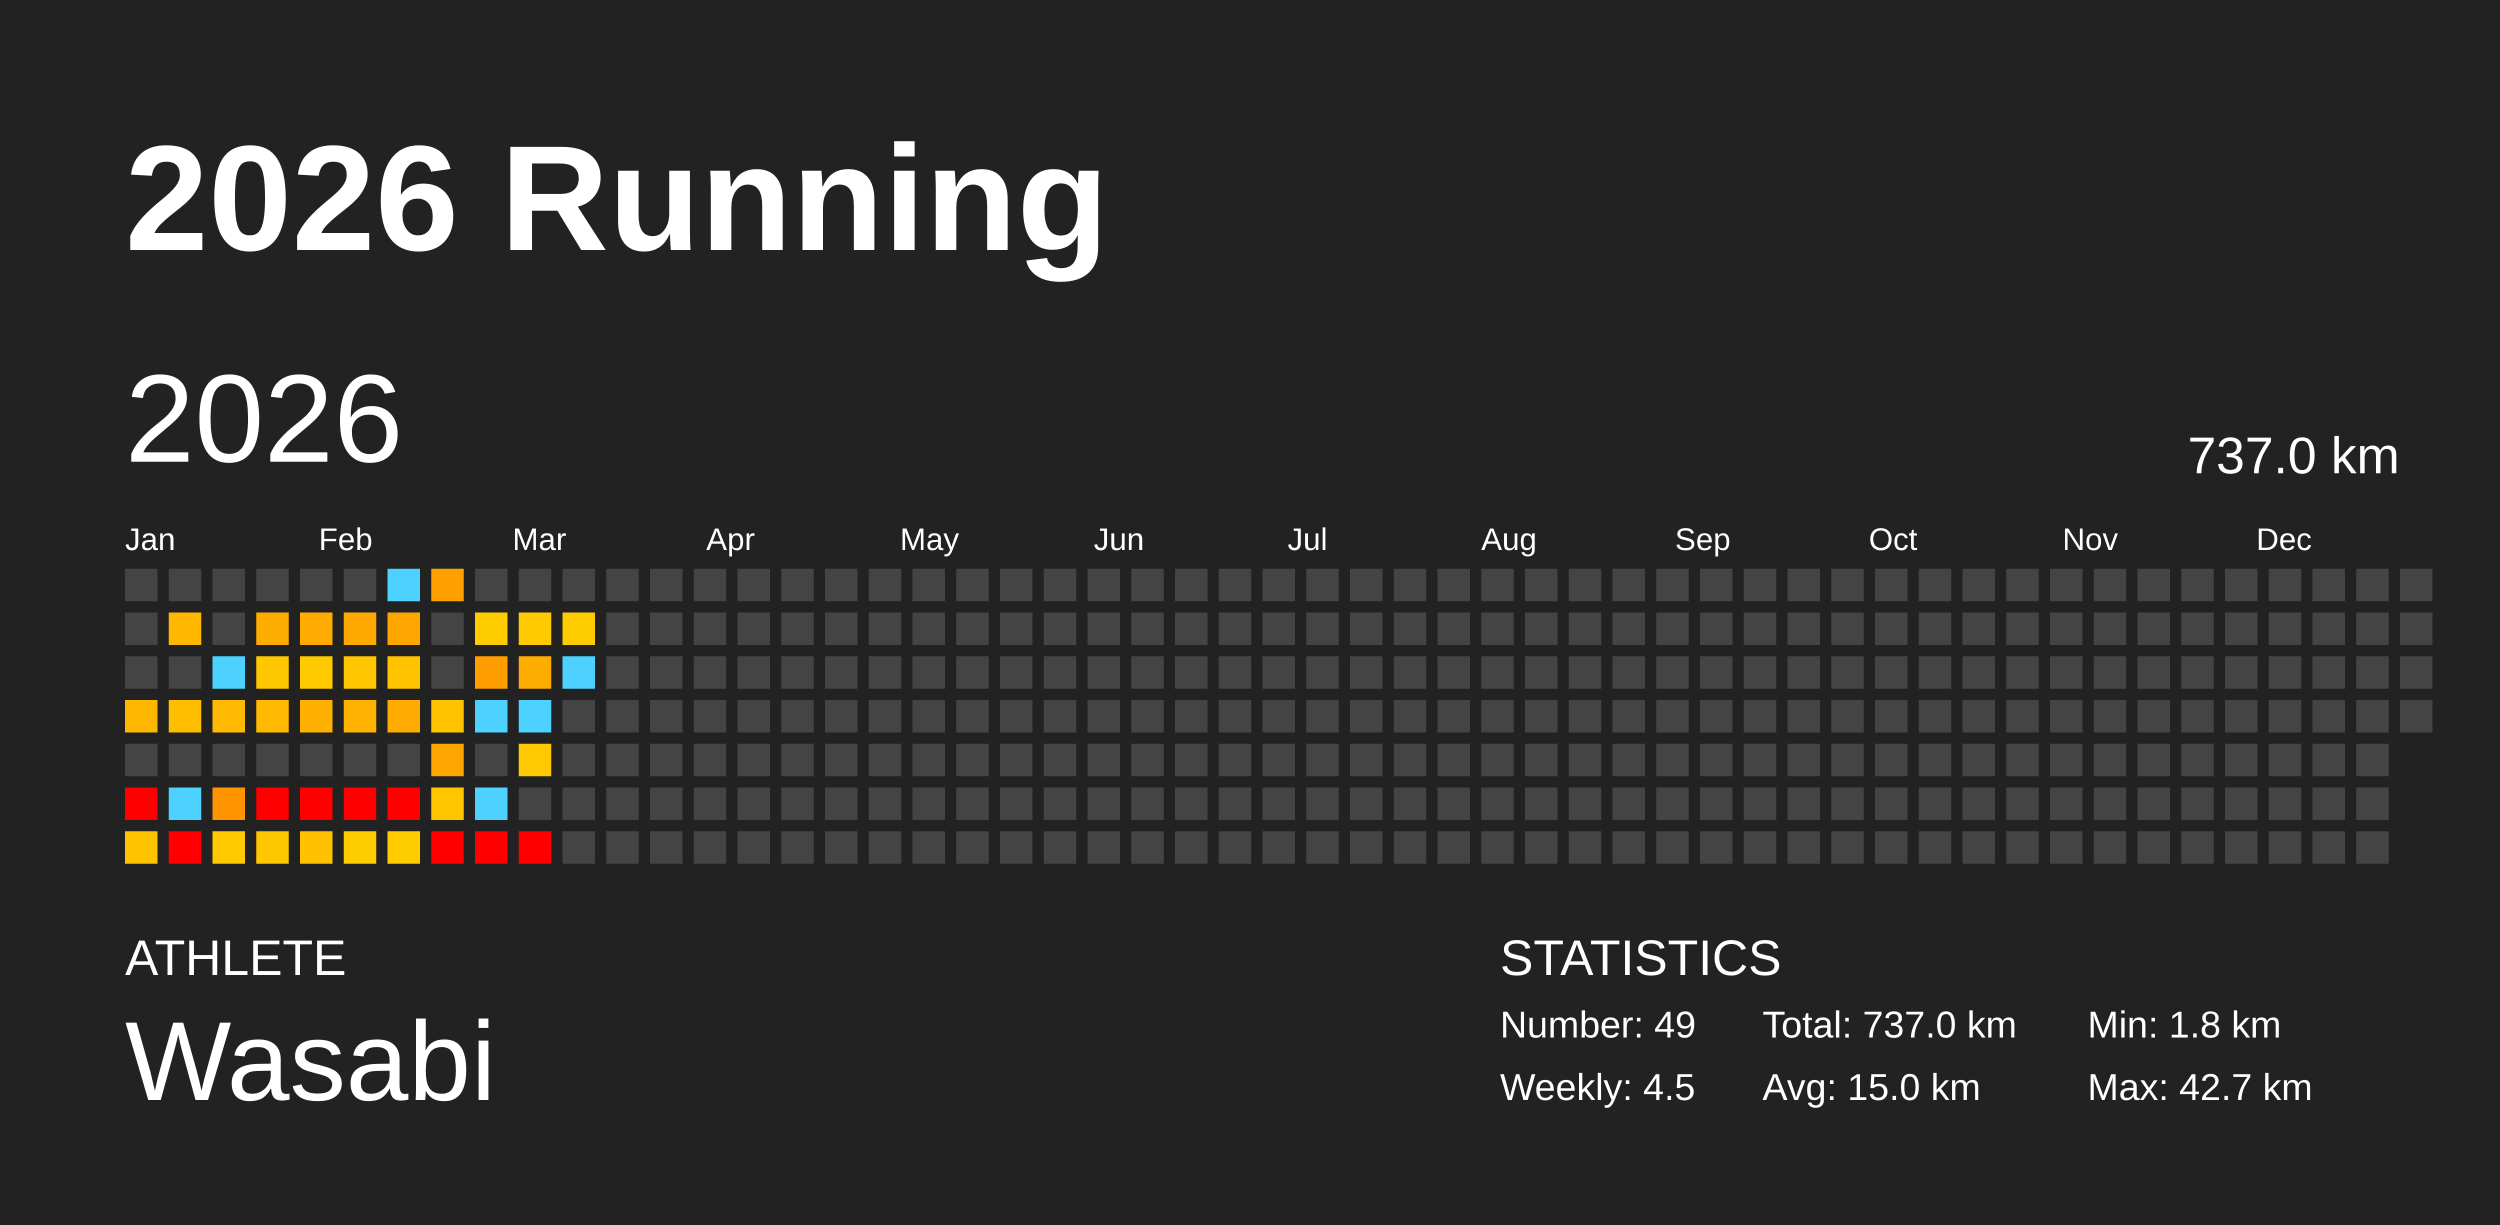
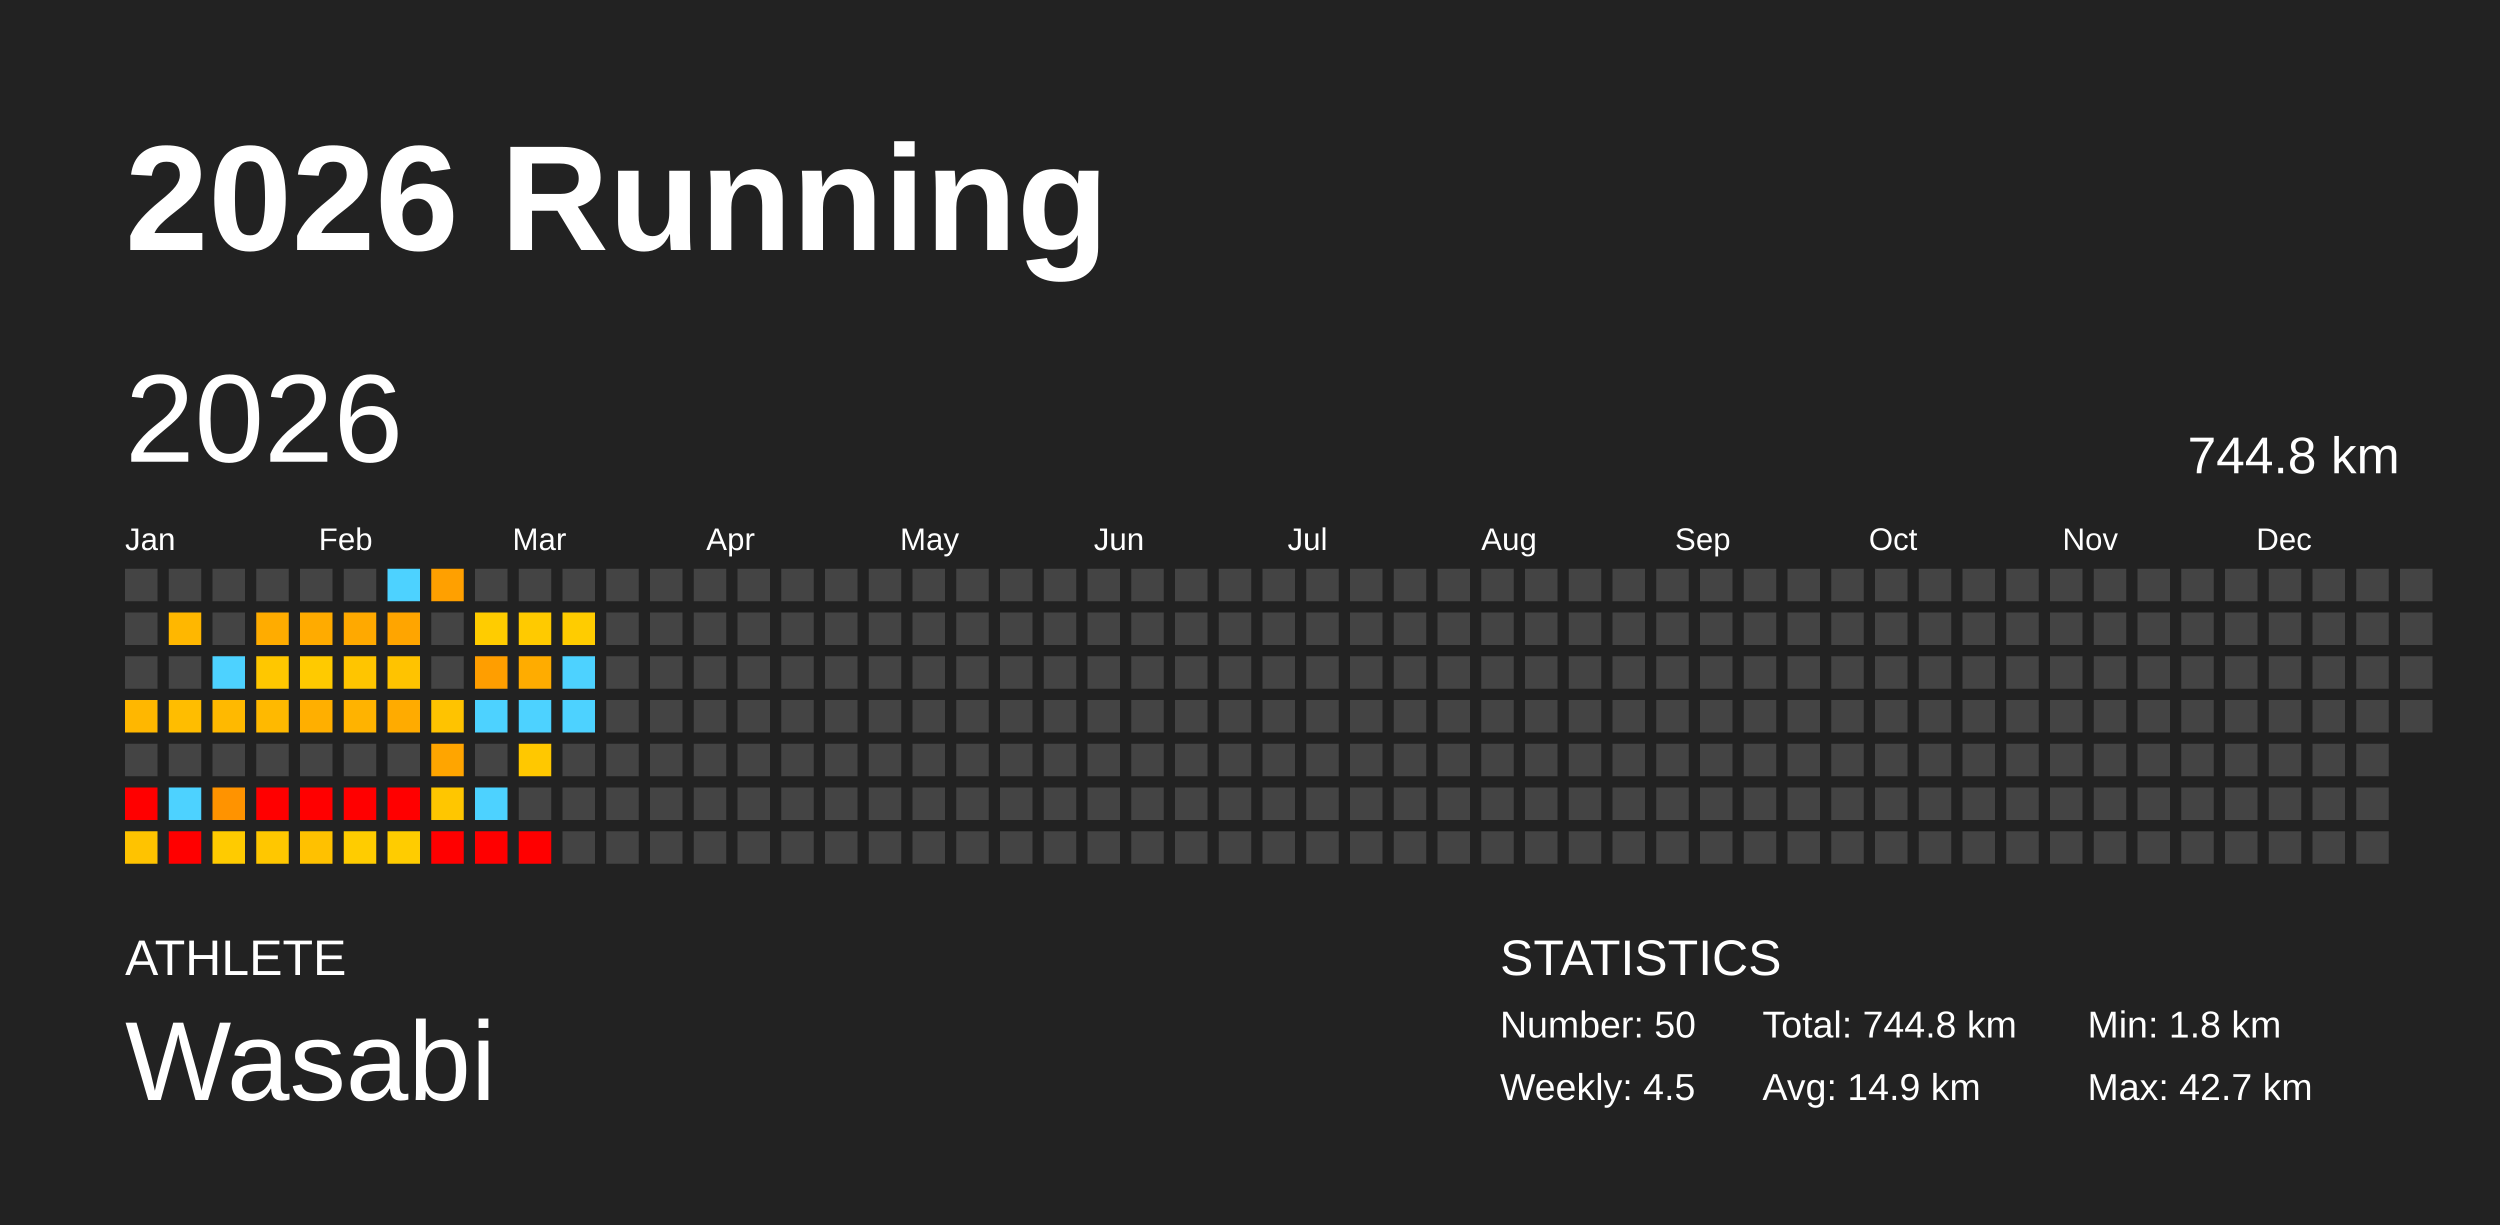
<svg xmlns="http://www.w3.org/2000/svg" baseProfile="full" height="98mm" version="1.1" viewBox="0,0,200,98" width="200mm">
  <defs />
  <rect fill="#222222" height="98" width="200" x="0" y="0" />
  <text fill="#FFFFFF" style="font-size:12px; font-family:Arial; font-weight:bold;" x="10" y="20">2026 Running</text>
  <text fill="#FFFFFF" style="font-size:4px; font-family:Arial" x="10" y="78">ATHLETE</text>
  <text fill="#FFFFFF" style="font-size:9px; font-family:Arial" x="10" y="88">Wasabi</text>
  <text fill="#FFFFFF" style="font-size:4px; font-family:Arial" x="120" y="78">STATISTICS</text>
-   <text fill="#FFFFFF" style="font-size:3px; font-family:Arial" x="120" y="83">Number: 49</text>
+   <text fill="#FFFFFF" style="font-size:3px; font-family:Arial" x="120" y="83">Number: 50</text>
  <text fill="#FFFFFF" style="font-size:3px; font-family:Arial" x="120" y="88">Weekly: 4.5</text>
-   <text fill="#FFFFFF" style="font-size:3px; font-family:Arial" x="141" y="83">Total: 737.0 km</text>
-   <text fill="#FFFFFF" style="font-size:3px; font-family:Arial" x="141" y="88">Avg: 15.0 km</text>
+   <text fill="#FFFFFF" style="font-size:3px; font-family:Arial" x="141" y="83">Total: 744.8 km</text>
+   <text fill="#FFFFFF" style="font-size:3px; font-family:Arial" x="141" y="88">Avg: 14.9 km</text>
  <text fill="#FFFFFF" style="font-size:3px; font-family:Arial" x="167" y="83">Min: 1.8 km</text>
  <text fill="#FFFFFF" style="font-size:3px; font-family:Arial" x="167" y="88">Max: 42.7 km</text>
  <text dominant-baseline="hanging" fill="#FFFFFF" style="font-size:10.0px; font-family:Arial;" x="10" y="30">2026</text>
-   <text dominant-baseline="hanging" fill="#FFFFFF" style="font-size:4.125px; font-family:Arial;" x="175" y="35">737.0 km</text>
+   <text dominant-baseline="hanging" fill="#FFFFFF" style="font-size:4.125px; font-family:Arial;" x="175" y="35">744.8 km</text>
  <text fill="#FFFFFF" style="font-size:2.5px; font-family:Arial" x="10.0" y="44">Jan</text>
  <text fill="#FFFFFF" style="font-size:2.5px; font-family:Arial" x="25.5" y="44">Feb</text>
  <text fill="#FFFFFF" style="font-size:2.5px; font-family:Arial" x="41.0" y="44">Mar</text>
  <text fill="#FFFFFF" style="font-size:2.5px; font-family:Arial" x="56.5" y="44">Apr</text>
  <text fill="#FFFFFF" style="font-size:2.5px; font-family:Arial" x="72.0" y="44">May</text>
  <text fill="#FFFFFF" style="font-size:2.5px; font-family:Arial" x="87.5" y="44">Jun</text>
  <text fill="#FFFFFF" style="font-size:2.5px; font-family:Arial" x="103.0" y="44">Jul</text>
  <text fill="#FFFFFF" style="font-size:2.5px; font-family:Arial" x="118.5" y="44">Aug</text>
  <text fill="#FFFFFF" style="font-size:2.5px; font-family:Arial" x="134.0" y="44">Sep</text>
  <text fill="#FFFFFF" style="font-size:2.5px; font-family:Arial" x="149.5" y="44">Oct</text>
  <text fill="#FFFFFF" style="font-size:2.5px; font-family:Arial" x="165.0" y="44">Nov</text>
  <text fill="#FFFFFF" style="font-size:2.5px; font-family:Arial" x="180.5" y="44">Dec</text>
  <rect fill="#444444" height="2.6" width="2.6" x="10.0" y="45.5" />
  <rect fill="#444444" height="2.6" width="2.6" x="10.0" y="49.0" />
  <rect fill="#444444" height="2.6" width="2.6" x="10.0" y="52.5" />
  <rect fill="#ffb700" height="2.6" width="2.6" x="10.0" y="56.0" />
  <rect fill="#444444" height="2.6" width="2.6" x="10.0" y="59.5" />
  <rect fill="red" height="2.6" width="2.6" x="10.0" y="63.0" />
  <rect fill="#ffc300" height="2.6" width="2.6" x="10.0" y="66.5" />
  <rect fill="#444444" height="2.6" width="2.6" x="13.5" y="45.5" />
  <rect fill="#ffb700" height="2.6" width="2.6" x="13.5" y="49.0" />
  <rect fill="#444444" height="2.6" width="2.6" x="13.5" y="52.5" />
  <rect fill="#ffbd00" height="2.6" width="2.6" x="13.5" y="56.0" />
  <rect fill="#444444" height="2.6" width="2.6" x="13.5" y="59.5" />
  <rect fill="#4dd2ff" height="2.6" width="2.6" x="13.5" y="63.0" />
  <rect fill="red" height="2.6" width="2.6" x="13.5" y="66.5" />
  <rect fill="#444444" height="2.6" width="2.6" x="17.0" y="45.5" />
  <rect fill="#444444" height="2.6" width="2.6" x="17.0" y="49.0" />
  <rect fill="#4dd2ff" height="2.6" width="2.6" x="17.0" y="52.5" />
  <rect fill="#ffb900" height="2.6" width="2.6" x="17.0" y="56.0" />
  <rect fill="#444444" height="2.6" width="2.6" x="17.0" y="59.5" />
  <rect fill="#ff9300" height="2.6" width="2.6" x="17.0" y="63.0" />
  <rect fill="#ffcb00" height="2.6" width="2.6" x="17.0" y="66.5" />
  <rect fill="#444444" height="2.6" width="2.6" x="20.5" y="45.5" />
  <rect fill="#ffac00" height="2.6" width="2.6" x="20.5" y="49.0" />
  <rect fill="#ffc700" height="2.6" width="2.6" x="20.5" y="52.5" />
  <rect fill="#ffb900" height="2.6" width="2.6" x="20.5" y="56.0" />
  <rect fill="#444444" height="2.6" width="2.6" x="20.5" y="59.5" />
  <rect fill="red" height="2.6" width="2.6" x="20.5" y="63.0" />
  <rect fill="#ffc700" height="2.6" width="2.6" x="20.5" y="66.5" />
  <rect fill="#444444" height="2.6" width="2.6" x="24.0" y="45.5" />
  <rect fill="#ffab00" height="2.6" width="2.6" x="24.0" y="49.0" />
  <rect fill="#ffca00" height="2.6" width="2.6" x="24.0" y="52.5" />
  <rect fill="#ffaf00" height="2.6" width="2.6" x="24.0" y="56.0" />
  <rect fill="#444444" height="2.6" width="2.6" x="24.0" y="59.5" />
  <rect fill="red" height="2.6" width="2.6" x="24.0" y="63.0" />
  <rect fill="#ffc100" height="2.6" width="2.6" x="24.0" y="66.5" />
  <rect fill="#444444" height="2.6" width="2.6" x="27.5" y="45.5" />
  <rect fill="#ffa900" height="2.6" width="2.6" x="27.5" y="49.0" />
  <rect fill="#ffc500" height="2.6" width="2.6" x="27.5" y="52.5" />
  <rect fill="#ffb300" height="2.6" width="2.6" x="27.5" y="56.0" />
  <rect fill="#444444" height="2.6" width="2.6" x="27.5" y="59.5" />
  <rect fill="red" height="2.6" width="2.6" x="27.5" y="63.0" />
  <rect fill="#ffcc00" height="2.6" width="2.6" x="27.5" y="66.5" />
  <rect fill="#4dd2ff" height="2.6" width="2.6" x="31.0" y="45.5" />
  <rect fill="#ffa500" height="2.6" width="2.6" x="31.0" y="49.0" />
  <rect fill="#ffc300" height="2.6" width="2.6" x="31.0" y="52.5" />
  <rect fill="#ffab00" height="2.6" width="2.6" x="31.0" y="56.0" />
  <rect fill="#444444" height="2.6" width="2.6" x="31.0" y="59.5" />
  <rect fill="red" height="2.6" width="2.6" x="31.0" y="63.0" />
  <rect fill="#ffcc00" height="2.6" width="2.6" x="31.0" y="66.5" />
  <rect fill="#ffa000" height="2.6" width="2.6" x="34.5" y="45.5" />
  <rect fill="#444444" height="2.6" width="2.6" x="34.5" y="49.0" />
  <rect fill="#444444" height="2.6" width="2.6" x="34.5" y="52.5" />
  <rect fill="#ffc300" height="2.6" width="2.6" x="34.5" y="56.0" />
  <rect fill="#ffa500" height="2.6" width="2.6" x="34.5" y="59.5" />
  <rect fill="#ffc600" height="2.6" width="2.6" x="34.5" y="63.0" />
  <rect fill="red" height="2.6" width="2.6" x="34.5" y="66.5" />
  <rect fill="#444444" height="2.6" width="2.6" x="38.0" y="45.5" />
  <rect fill="#ffcc00" height="2.6" width="2.6" x="38.0" y="49.0" />
  <rect fill="#ff9e00" height="2.6" width="2.6" x="38.0" y="52.5" />
  <rect fill="#4dd2ff" height="2.6" width="2.6" x="38.0" y="56.0" />
  <rect fill="#444444" height="2.6" width="2.6" x="38.0" y="59.5" />
  <rect fill="#4dd2ff" height="2.6" width="2.6" x="38.0" y="63.0" />
  <rect fill="red" height="2.6" width="2.6" x="38.0" y="66.5" />
  <rect fill="#444444" height="2.6" width="2.6" x="41.5" y="45.5" />
  <rect fill="#ffca00" height="2.6" width="2.6" x="41.5" y="49.0" />
  <rect fill="#ffac00" height="2.6" width="2.6" x="41.5" y="52.5" />
  <rect fill="#4dd2ff" height="2.6" width="2.6" x="41.5" y="56.0" />
  <rect fill="#ffc800" height="2.6" width="2.6" x="41.5" y="59.5" />
  <rect fill="#444444" height="2.6" width="2.6" x="41.5" y="63.0" />
  <rect fill="red" height="2.6" width="2.6" x="41.5" y="66.5" />
  <rect fill="#444444" height="2.6" width="2.6" x="45.0" y="45.5" />
  <rect fill="#ffcc00" height="2.6" width="2.6" x="45.0" y="49.0" />
  <rect fill="#4dd2ff" height="2.6" width="2.6" x="45.0" y="52.5" />
-   <rect fill="#444444" height="2.6" width="2.6" x="45.0" y="56.0" />
+   <rect fill="#4dd2ff" height="2.6" width="2.6" x="45.0" y="56.0" />
  <rect fill="#444444" height="2.6" width="2.6" x="45.0" y="59.5" />
  <rect fill="#444444" height="2.6" width="2.6" x="45.0" y="63.0" />
  <rect fill="#444444" height="2.6" width="2.6" x="45.0" y="66.5" />
  <rect fill="#444444" height="2.6" width="2.6" x="48.5" y="45.5" />
  <rect fill="#444444" height="2.6" width="2.6" x="48.5" y="49.0" />
  <rect fill="#444444" height="2.6" width="2.6" x="48.5" y="52.5" />
  <rect fill="#444444" height="2.6" width="2.6" x="48.5" y="56.0" />
  <rect fill="#444444" height="2.6" width="2.6" x="48.5" y="59.5" />
  <rect fill="#444444" height="2.6" width="2.6" x="48.5" y="63.0" />
  <rect fill="#444444" height="2.6" width="2.6" x="48.5" y="66.5" />
  <rect fill="#444444" height="2.6" width="2.6" x="52.0" y="45.5" />
  <rect fill="#444444" height="2.6" width="2.6" x="52.0" y="49.0" />
  <rect fill="#444444" height="2.6" width="2.6" x="52.0" y="52.5" />
  <rect fill="#444444" height="2.6" width="2.6" x="52.0" y="56.0" />
  <rect fill="#444444" height="2.6" width="2.6" x="52.0" y="59.5" />
  <rect fill="#444444" height="2.6" width="2.6" x="52.0" y="63.0" />
  <rect fill="#444444" height="2.6" width="2.6" x="52.0" y="66.5" />
  <rect fill="#444444" height="2.6" width="2.6" x="55.5" y="45.5" />
  <rect fill="#444444" height="2.6" width="2.6" x="55.5" y="49.0" />
  <rect fill="#444444" height="2.6" width="2.6" x="55.5" y="52.5" />
  <rect fill="#444444" height="2.6" width="2.6" x="55.5" y="56.0" />
  <rect fill="#444444" height="2.6" width="2.6" x="55.5" y="59.5" />
  <rect fill="#444444" height="2.6" width="2.6" x="55.5" y="63.0" />
  <rect fill="#444444" height="2.6" width="2.6" x="55.5" y="66.5" />
  <rect fill="#444444" height="2.6" width="2.6" x="59.0" y="45.5" />
  <rect fill="#444444" height="2.6" width="2.6" x="59.0" y="49.0" />
  <rect fill="#444444" height="2.6" width="2.6" x="59.0" y="52.5" />
  <rect fill="#444444" height="2.6" width="2.6" x="59.0" y="56.0" />
  <rect fill="#444444" height="2.6" width="2.6" x="59.0" y="59.5" />
  <rect fill="#444444" height="2.6" width="2.6" x="59.0" y="63.0" />
  <rect fill="#444444" height="2.6" width="2.6" x="59.0" y="66.5" />
  <rect fill="#444444" height="2.6" width="2.6" x="62.5" y="45.5" />
  <rect fill="#444444" height="2.6" width="2.6" x="62.5" y="49.0" />
  <rect fill="#444444" height="2.6" width="2.6" x="62.5" y="52.5" />
  <rect fill="#444444" height="2.6" width="2.6" x="62.5" y="56.0" />
  <rect fill="#444444" height="2.6" width="2.6" x="62.5" y="59.5" />
  <rect fill="#444444" height="2.6" width="2.6" x="62.5" y="63.0" />
  <rect fill="#444444" height="2.6" width="2.6" x="62.5" y="66.5" />
  <rect fill="#444444" height="2.6" width="2.6" x="66.0" y="45.5" />
  <rect fill="#444444" height="2.6" width="2.6" x="66.0" y="49.0" />
  <rect fill="#444444" height="2.6" width="2.6" x="66.0" y="52.5" />
  <rect fill="#444444" height="2.6" width="2.6" x="66.0" y="56.0" />
  <rect fill="#444444" height="2.6" width="2.6" x="66.0" y="59.5" />
  <rect fill="#444444" height="2.6" width="2.6" x="66.0" y="63.0" />
  <rect fill="#444444" height="2.6" width="2.6" x="66.0" y="66.5" />
  <rect fill="#444444" height="2.6" width="2.6" x="69.5" y="45.5" />
  <rect fill="#444444" height="2.6" width="2.6" x="69.5" y="49.0" />
  <rect fill="#444444" height="2.6" width="2.6" x="69.5" y="52.5" />
  <rect fill="#444444" height="2.6" width="2.6" x="69.5" y="56.0" />
  <rect fill="#444444" height="2.6" width="2.6" x="69.5" y="59.5" />
  <rect fill="#444444" height="2.6" width="2.6" x="69.5" y="63.0" />
  <rect fill="#444444" height="2.6" width="2.6" x="69.5" y="66.5" />
  <rect fill="#444444" height="2.6" width="2.6" x="73.0" y="45.5" />
  <rect fill="#444444" height="2.6" width="2.6" x="73.0" y="49.0" />
  <rect fill="#444444" height="2.6" width="2.6" x="73.0" y="52.5" />
  <rect fill="#444444" height="2.6" width="2.6" x="73.0" y="56.0" />
  <rect fill="#444444" height="2.6" width="2.6" x="73.0" y="59.5" />
  <rect fill="#444444" height="2.6" width="2.6" x="73.0" y="63.0" />
  <rect fill="#444444" height="2.6" width="2.6" x="73.0" y="66.5" />
  <rect fill="#444444" height="2.6" width="2.6" x="76.5" y="45.5" />
  <rect fill="#444444" height="2.6" width="2.6" x="76.5" y="49.0" />
  <rect fill="#444444" height="2.6" width="2.6" x="76.5" y="52.5" />
  <rect fill="#444444" height="2.6" width="2.6" x="76.5" y="56.0" />
  <rect fill="#444444" height="2.6" width="2.6" x="76.5" y="59.5" />
  <rect fill="#444444" height="2.6" width="2.6" x="76.5" y="63.0" />
  <rect fill="#444444" height="2.6" width="2.6" x="76.5" y="66.5" />
  <rect fill="#444444" height="2.6" width="2.6" x="80.0" y="45.5" />
  <rect fill="#444444" height="2.6" width="2.6" x="80.0" y="49.0" />
  <rect fill="#444444" height="2.6" width="2.6" x="80.0" y="52.5" />
  <rect fill="#444444" height="2.6" width="2.6" x="80.0" y="56.0" />
  <rect fill="#444444" height="2.6" width="2.6" x="80.0" y="59.5" />
  <rect fill="#444444" height="2.6" width="2.6" x="80.0" y="63.0" />
  <rect fill="#444444" height="2.6" width="2.6" x="80.0" y="66.5" />
  <rect fill="#444444" height="2.6" width="2.6" x="83.5" y="45.5" />
  <rect fill="#444444" height="2.6" width="2.6" x="83.5" y="49.0" />
  <rect fill="#444444" height="2.6" width="2.6" x="83.5" y="52.5" />
  <rect fill="#444444" height="2.6" width="2.6" x="83.5" y="56.0" />
  <rect fill="#444444" height="2.6" width="2.6" x="83.5" y="59.5" />
  <rect fill="#444444" height="2.6" width="2.6" x="83.5" y="63.0" />
  <rect fill="#444444" height="2.6" width="2.6" x="83.5" y="66.5" />
  <rect fill="#444444" height="2.6" width="2.6" x="87.0" y="45.5" />
  <rect fill="#444444" height="2.6" width="2.6" x="87.0" y="49.0" />
  <rect fill="#444444" height="2.6" width="2.6" x="87.0" y="52.5" />
  <rect fill="#444444" height="2.6" width="2.6" x="87.0" y="56.0" />
  <rect fill="#444444" height="2.6" width="2.6" x="87.0" y="59.5" />
  <rect fill="#444444" height="2.6" width="2.6" x="87.0" y="63.0" />
  <rect fill="#444444" height="2.6" width="2.6" x="87.0" y="66.5" />
  <rect fill="#444444" height="2.6" width="2.6" x="90.5" y="45.5" />
  <rect fill="#444444" height="2.6" width="2.6" x="90.5" y="49.0" />
  <rect fill="#444444" height="2.6" width="2.6" x="90.5" y="52.5" />
  <rect fill="#444444" height="2.6" width="2.6" x="90.5" y="56.0" />
  <rect fill="#444444" height="2.6" width="2.6" x="90.5" y="59.5" />
  <rect fill="#444444" height="2.6" width="2.6" x="90.5" y="63.0" />
  <rect fill="#444444" height="2.6" width="2.6" x="90.5" y="66.5" />
  <rect fill="#444444" height="2.6" width="2.6" x="94.0" y="45.5" />
  <rect fill="#444444" height="2.6" width="2.6" x="94.0" y="49.0" />
  <rect fill="#444444" height="2.6" width="2.6" x="94.0" y="52.5" />
  <rect fill="#444444" height="2.6" width="2.6" x="94.0" y="56.0" />
  <rect fill="#444444" height="2.6" width="2.6" x="94.0" y="59.5" />
  <rect fill="#444444" height="2.6" width="2.6" x="94.0" y="63.0" />
  <rect fill="#444444" height="2.6" width="2.6" x="94.0" y="66.5" />
  <rect fill="#444444" height="2.6" width="2.6" x="97.5" y="45.5" />
  <rect fill="#444444" height="2.6" width="2.6" x="97.5" y="49.0" />
  <rect fill="#444444" height="2.6" width="2.6" x="97.5" y="52.5" />
  <rect fill="#444444" height="2.6" width="2.6" x="97.5" y="56.0" />
  <rect fill="#444444" height="2.6" width="2.6" x="97.5" y="59.5" />
  <rect fill="#444444" height="2.6" width="2.6" x="97.5" y="63.0" />
  <rect fill="#444444" height="2.6" width="2.6" x="97.5" y="66.5" />
  <rect fill="#444444" height="2.6" width="2.6" x="101.0" y="45.5" />
  <rect fill="#444444" height="2.6" width="2.6" x="101.0" y="49.0" />
  <rect fill="#444444" height="2.6" width="2.6" x="101.0" y="52.5" />
  <rect fill="#444444" height="2.6" width="2.6" x="101.0" y="56.0" />
  <rect fill="#444444" height="2.6" width="2.6" x="101.0" y="59.5" />
  <rect fill="#444444" height="2.6" width="2.6" x="101.0" y="63.0" />
  <rect fill="#444444" height="2.6" width="2.6" x="101.0" y="66.5" />
  <rect fill="#444444" height="2.6" width="2.6" x="104.5" y="45.5" />
  <rect fill="#444444" height="2.6" width="2.6" x="104.5" y="49.0" />
  <rect fill="#444444" height="2.6" width="2.6" x="104.5" y="52.5" />
  <rect fill="#444444" height="2.6" width="2.6" x="104.5" y="56.0" />
  <rect fill="#444444" height="2.6" width="2.6" x="104.5" y="59.5" />
  <rect fill="#444444" height="2.6" width="2.6" x="104.5" y="63.0" />
  <rect fill="#444444" height="2.6" width="2.6" x="104.5" y="66.5" />
  <rect fill="#444444" height="2.6" width="2.6" x="108.0" y="45.5" />
  <rect fill="#444444" height="2.6" width="2.6" x="108.0" y="49.0" />
  <rect fill="#444444" height="2.6" width="2.6" x="108.0" y="52.5" />
  <rect fill="#444444" height="2.6" width="2.6" x="108.0" y="56.0" />
  <rect fill="#444444" height="2.6" width="2.6" x="108.0" y="59.5" />
  <rect fill="#444444" height="2.6" width="2.6" x="108.0" y="63.0" />
  <rect fill="#444444" height="2.6" width="2.6" x="108.0" y="66.5" />
  <rect fill="#444444" height="2.6" width="2.6" x="111.5" y="45.5" />
  <rect fill="#444444" height="2.6" width="2.6" x="111.5" y="49.0" />
  <rect fill="#444444" height="2.6" width="2.6" x="111.5" y="52.5" />
  <rect fill="#444444" height="2.6" width="2.6" x="111.5" y="56.0" />
  <rect fill="#444444" height="2.6" width="2.6" x="111.5" y="59.5" />
  <rect fill="#444444" height="2.6" width="2.6" x="111.5" y="63.0" />
  <rect fill="#444444" height="2.6" width="2.6" x="111.5" y="66.5" />
  <rect fill="#444444" height="2.6" width="2.6" x="115.0" y="45.5" />
  <rect fill="#444444" height="2.6" width="2.6" x="115.0" y="49.0" />
  <rect fill="#444444" height="2.6" width="2.6" x="115.0" y="52.5" />
  <rect fill="#444444" height="2.6" width="2.6" x="115.0" y="56.0" />
  <rect fill="#444444" height="2.6" width="2.6" x="115.0" y="59.5" />
  <rect fill="#444444" height="2.6" width="2.6" x="115.0" y="63.0" />
  <rect fill="#444444" height="2.6" width="2.6" x="115.0" y="66.5" />
  <rect fill="#444444" height="2.6" width="2.6" x="118.5" y="45.5" />
  <rect fill="#444444" height="2.6" width="2.6" x="118.5" y="49.0" />
  <rect fill="#444444" height="2.6" width="2.6" x="118.5" y="52.5" />
  <rect fill="#444444" height="2.6" width="2.6" x="118.5" y="56.0" />
  <rect fill="#444444" height="2.6" width="2.6" x="118.5" y="59.5" />
  <rect fill="#444444" height="2.6" width="2.6" x="118.5" y="63.0" />
  <rect fill="#444444" height="2.6" width="2.6" x="118.5" y="66.5" />
  <rect fill="#444444" height="2.6" width="2.6" x="122.0" y="45.5" />
  <rect fill="#444444" height="2.6" width="2.6" x="122.0" y="49.0" />
  <rect fill="#444444" height="2.6" width="2.6" x="122.0" y="52.5" />
  <rect fill="#444444" height="2.6" width="2.6" x="122.0" y="56.0" />
  <rect fill="#444444" height="2.6" width="2.6" x="122.0" y="59.5" />
  <rect fill="#444444" height="2.6" width="2.6" x="122.0" y="63.0" />
  <rect fill="#444444" height="2.6" width="2.6" x="122.0" y="66.5" />
  <rect fill="#444444" height="2.6" width="2.6" x="125.5" y="45.5" />
  <rect fill="#444444" height="2.6" width="2.6" x="125.5" y="49.0" />
  <rect fill="#444444" height="2.6" width="2.6" x="125.5" y="52.5" />
  <rect fill="#444444" height="2.6" width="2.6" x="125.5" y="56.0" />
  <rect fill="#444444" height="2.6" width="2.6" x="125.5" y="59.5" />
  <rect fill="#444444" height="2.6" width="2.6" x="125.5" y="63.0" />
  <rect fill="#444444" height="2.6" width="2.6" x="125.5" y="66.5" />
  <rect fill="#444444" height="2.6" width="2.6" x="129.0" y="45.5" />
  <rect fill="#444444" height="2.6" width="2.6" x="129.0" y="49.0" />
  <rect fill="#444444" height="2.6" width="2.6" x="129.0" y="52.5" />
  <rect fill="#444444" height="2.6" width="2.6" x="129.0" y="56.0" />
  <rect fill="#444444" height="2.6" width="2.6" x="129.0" y="59.5" />
  <rect fill="#444444" height="2.6" width="2.6" x="129.0" y="63.0" />
  <rect fill="#444444" height="2.6" width="2.6" x="129.0" y="66.5" />
  <rect fill="#444444" height="2.6" width="2.6" x="132.5" y="45.5" />
  <rect fill="#444444" height="2.6" width="2.6" x="132.5" y="49.0" />
  <rect fill="#444444" height="2.6" width="2.6" x="132.5" y="52.5" />
  <rect fill="#444444" height="2.6" width="2.6" x="132.5" y="56.0" />
  <rect fill="#444444" height="2.6" width="2.6" x="132.5" y="59.5" />
  <rect fill="#444444" height="2.6" width="2.6" x="132.5" y="63.0" />
  <rect fill="#444444" height="2.6" width="2.6" x="132.5" y="66.5" />
  <rect fill="#444444" height="2.6" width="2.6" x="136.0" y="45.5" />
  <rect fill="#444444" height="2.6" width="2.6" x="136.0" y="49.0" />
  <rect fill="#444444" height="2.6" width="2.6" x="136.0" y="52.5" />
  <rect fill="#444444" height="2.6" width="2.6" x="136.0" y="56.0" />
  <rect fill="#444444" height="2.6" width="2.6" x="136.0" y="59.5" />
  <rect fill="#444444" height="2.6" width="2.6" x="136.0" y="63.0" />
  <rect fill="#444444" height="2.6" width="2.6" x="136.0" y="66.5" />
  <rect fill="#444444" height="2.6" width="2.6" x="139.5" y="45.5" />
  <rect fill="#444444" height="2.6" width="2.6" x="139.5" y="49.0" />
  <rect fill="#444444" height="2.6" width="2.6" x="139.5" y="52.5" />
  <rect fill="#444444" height="2.6" width="2.6" x="139.5" y="56.0" />
  <rect fill="#444444" height="2.6" width="2.6" x="139.5" y="59.5" />
  <rect fill="#444444" height="2.6" width="2.6" x="139.5" y="63.0" />
  <rect fill="#444444" height="2.6" width="2.6" x="139.5" y="66.5" />
  <rect fill="#444444" height="2.6" width="2.6" x="143.0" y="45.5" />
  <rect fill="#444444" height="2.6" width="2.6" x="143.0" y="49.0" />
  <rect fill="#444444" height="2.6" width="2.6" x="143.0" y="52.5" />
  <rect fill="#444444" height="2.6" width="2.6" x="143.0" y="56.0" />
  <rect fill="#444444" height="2.6" width="2.6" x="143.0" y="59.5" />
  <rect fill="#444444" height="2.6" width="2.6" x="143.0" y="63.0" />
  <rect fill="#444444" height="2.6" width="2.6" x="143.0" y="66.5" />
  <rect fill="#444444" height="2.6" width="2.6" x="146.5" y="45.5" />
  <rect fill="#444444" height="2.6" width="2.6" x="146.5" y="49.0" />
  <rect fill="#444444" height="2.6" width="2.6" x="146.5" y="52.5" />
  <rect fill="#444444" height="2.6" width="2.6" x="146.5" y="56.0" />
  <rect fill="#444444" height="2.6" width="2.6" x="146.5" y="59.5" />
  <rect fill="#444444" height="2.6" width="2.6" x="146.5" y="63.0" />
  <rect fill="#444444" height="2.6" width="2.6" x="146.5" y="66.5" />
  <rect fill="#444444" height="2.6" width="2.6" x="150.0" y="45.5" />
  <rect fill="#444444" height="2.6" width="2.6" x="150.0" y="49.0" />
  <rect fill="#444444" height="2.6" width="2.6" x="150.0" y="52.5" />
  <rect fill="#444444" height="2.6" width="2.6" x="150.0" y="56.0" />
  <rect fill="#444444" height="2.6" width="2.6" x="150.0" y="59.5" />
  <rect fill="#444444" height="2.6" width="2.6" x="150.0" y="63.0" />
  <rect fill="#444444" height="2.6" width="2.6" x="150.0" y="66.5" />
  <rect fill="#444444" height="2.6" width="2.6" x="153.5" y="45.5" />
  <rect fill="#444444" height="2.6" width="2.6" x="153.5" y="49.0" />
  <rect fill="#444444" height="2.6" width="2.6" x="153.5" y="52.5" />
  <rect fill="#444444" height="2.6" width="2.6" x="153.5" y="56.0" />
  <rect fill="#444444" height="2.6" width="2.6" x="153.5" y="59.5" />
  <rect fill="#444444" height="2.6" width="2.6" x="153.5" y="63.0" />
  <rect fill="#444444" height="2.6" width="2.6" x="153.5" y="66.5" />
  <rect fill="#444444" height="2.6" width="2.6" x="157.0" y="45.5" />
  <rect fill="#444444" height="2.6" width="2.6" x="157.0" y="49.0" />
  <rect fill="#444444" height="2.6" width="2.6" x="157.0" y="52.5" />
  <rect fill="#444444" height="2.6" width="2.6" x="157.0" y="56.0" />
  <rect fill="#444444" height="2.6" width="2.6" x="157.0" y="59.5" />
  <rect fill="#444444" height="2.6" width="2.6" x="157.0" y="63.0" />
  <rect fill="#444444" height="2.6" width="2.6" x="157.0" y="66.5" />
  <rect fill="#444444" height="2.6" width="2.6" x="160.5" y="45.5" />
  <rect fill="#444444" height="2.6" width="2.6" x="160.5" y="49.0" />
  <rect fill="#444444" height="2.6" width="2.6" x="160.5" y="52.5" />
  <rect fill="#444444" height="2.6" width="2.6" x="160.5" y="56.0" />
  <rect fill="#444444" height="2.6" width="2.6" x="160.5" y="59.5" />
  <rect fill="#444444" height="2.6" width="2.6" x="160.5" y="63.0" />
  <rect fill="#444444" height="2.6" width="2.6" x="160.5" y="66.5" />
  <rect fill="#444444" height="2.6" width="2.6" x="164.0" y="45.5" />
  <rect fill="#444444" height="2.6" width="2.6" x="164.0" y="49.0" />
  <rect fill="#444444" height="2.6" width="2.6" x="164.0" y="52.5" />
  <rect fill="#444444" height="2.6" width="2.6" x="164.0" y="56.0" />
  <rect fill="#444444" height="2.6" width="2.6" x="164.0" y="59.5" />
  <rect fill="#444444" height="2.6" width="2.6" x="164.0" y="63.0" />
  <rect fill="#444444" height="2.6" width="2.6" x="164.0" y="66.5" />
  <rect fill="#444444" height="2.6" width="2.6" x="167.5" y="45.5" />
  <rect fill="#444444" height="2.6" width="2.6" x="167.5" y="49.0" />
  <rect fill="#444444" height="2.6" width="2.6" x="167.5" y="52.5" />
  <rect fill="#444444" height="2.6" width="2.6" x="167.5" y="56.0" />
  <rect fill="#444444" height="2.6" width="2.6" x="167.5" y="59.5" />
  <rect fill="#444444" height="2.6" width="2.6" x="167.5" y="63.0" />
  <rect fill="#444444" height="2.6" width="2.6" x="167.5" y="66.5" />
  <rect fill="#444444" height="2.6" width="2.6" x="171.0" y="45.5" />
  <rect fill="#444444" height="2.6" width="2.6" x="171.0" y="49.0" />
  <rect fill="#444444" height="2.6" width="2.6" x="171.0" y="52.5" />
  <rect fill="#444444" height="2.6" width="2.6" x="171.0" y="56.0" />
  <rect fill="#444444" height="2.6" width="2.6" x="171.0" y="59.5" />
  <rect fill="#444444" height="2.6" width="2.6" x="171.0" y="63.0" />
  <rect fill="#444444" height="2.6" width="2.6" x="171.0" y="66.5" />
  <rect fill="#444444" height="2.6" width="2.6" x="174.5" y="45.5" />
  <rect fill="#444444" height="2.6" width="2.6" x="174.5" y="49.0" />
  <rect fill="#444444" height="2.6" width="2.6" x="174.5" y="52.5" />
  <rect fill="#444444" height="2.6" width="2.6" x="174.5" y="56.0" />
  <rect fill="#444444" height="2.6" width="2.6" x="174.5" y="59.5" />
  <rect fill="#444444" height="2.6" width="2.6" x="174.5" y="63.0" />
  <rect fill="#444444" height="2.6" width="2.6" x="174.5" y="66.5" />
  <rect fill="#444444" height="2.6" width="2.6" x="178.0" y="45.5" />
  <rect fill="#444444" height="2.6" width="2.6" x="178.0" y="49.0" />
  <rect fill="#444444" height="2.6" width="2.6" x="178.0" y="52.5" />
  <rect fill="#444444" height="2.6" width="2.6" x="178.0" y="56.0" />
  <rect fill="#444444" height="2.6" width="2.6" x="178.0" y="59.5" />
  <rect fill="#444444" height="2.6" width="2.6" x="178.0" y="63.0" />
  <rect fill="#444444" height="2.6" width="2.6" x="178.0" y="66.5" />
  <rect fill="#444444" height="2.6" width="2.6" x="181.5" y="45.5" />
  <rect fill="#444444" height="2.6" width="2.6" x="181.5" y="49.0" />
  <rect fill="#444444" height="2.6" width="2.6" x="181.5" y="52.5" />
  <rect fill="#444444" height="2.6" width="2.6" x="181.5" y="56.0" />
  <rect fill="#444444" height="2.6" width="2.6" x="181.5" y="59.5" />
  <rect fill="#444444" height="2.6" width="2.6" x="181.5" y="63.0" />
  <rect fill="#444444" height="2.6" width="2.6" x="181.5" y="66.5" />
  <rect fill="#444444" height="2.6" width="2.6" x="185.0" y="45.5" />
  <rect fill="#444444" height="2.6" width="2.6" x="185.0" y="49.0" />
  <rect fill="#444444" height="2.6" width="2.6" x="185.0" y="52.5" />
  <rect fill="#444444" height="2.6" width="2.6" x="185.0" y="56.0" />
  <rect fill="#444444" height="2.6" width="2.6" x="185.0" y="59.5" />
  <rect fill="#444444" height="2.6" width="2.6" x="185.0" y="63.0" />
  <rect fill="#444444" height="2.6" width="2.6" x="185.0" y="66.5" />
  <rect fill="#444444" height="2.6" width="2.6" x="188.5" y="45.5" />
  <rect fill="#444444" height="2.6" width="2.6" x="188.5" y="49.0" />
  <rect fill="#444444" height="2.6" width="2.6" x="188.5" y="52.5" />
  <rect fill="#444444" height="2.6" width="2.6" x="188.5" y="56.0" />
  <rect fill="#444444" height="2.6" width="2.6" x="188.5" y="59.5" />
  <rect fill="#444444" height="2.6" width="2.6" x="188.5" y="63.0" />
  <rect fill="#444444" height="2.6" width="2.6" x="188.5" y="66.5" />
  <rect fill="#444444" height="2.6" width="2.6" x="192.0" y="45.5" />
  <rect fill="#444444" height="2.6" width="2.6" x="192.0" y="49.0" />
  <rect fill="#444444" height="2.6" width="2.6" x="192.0" y="52.5" />
  <rect fill="#444444" height="2.6" width="2.6" x="192.0" y="56.0" />
</svg>
